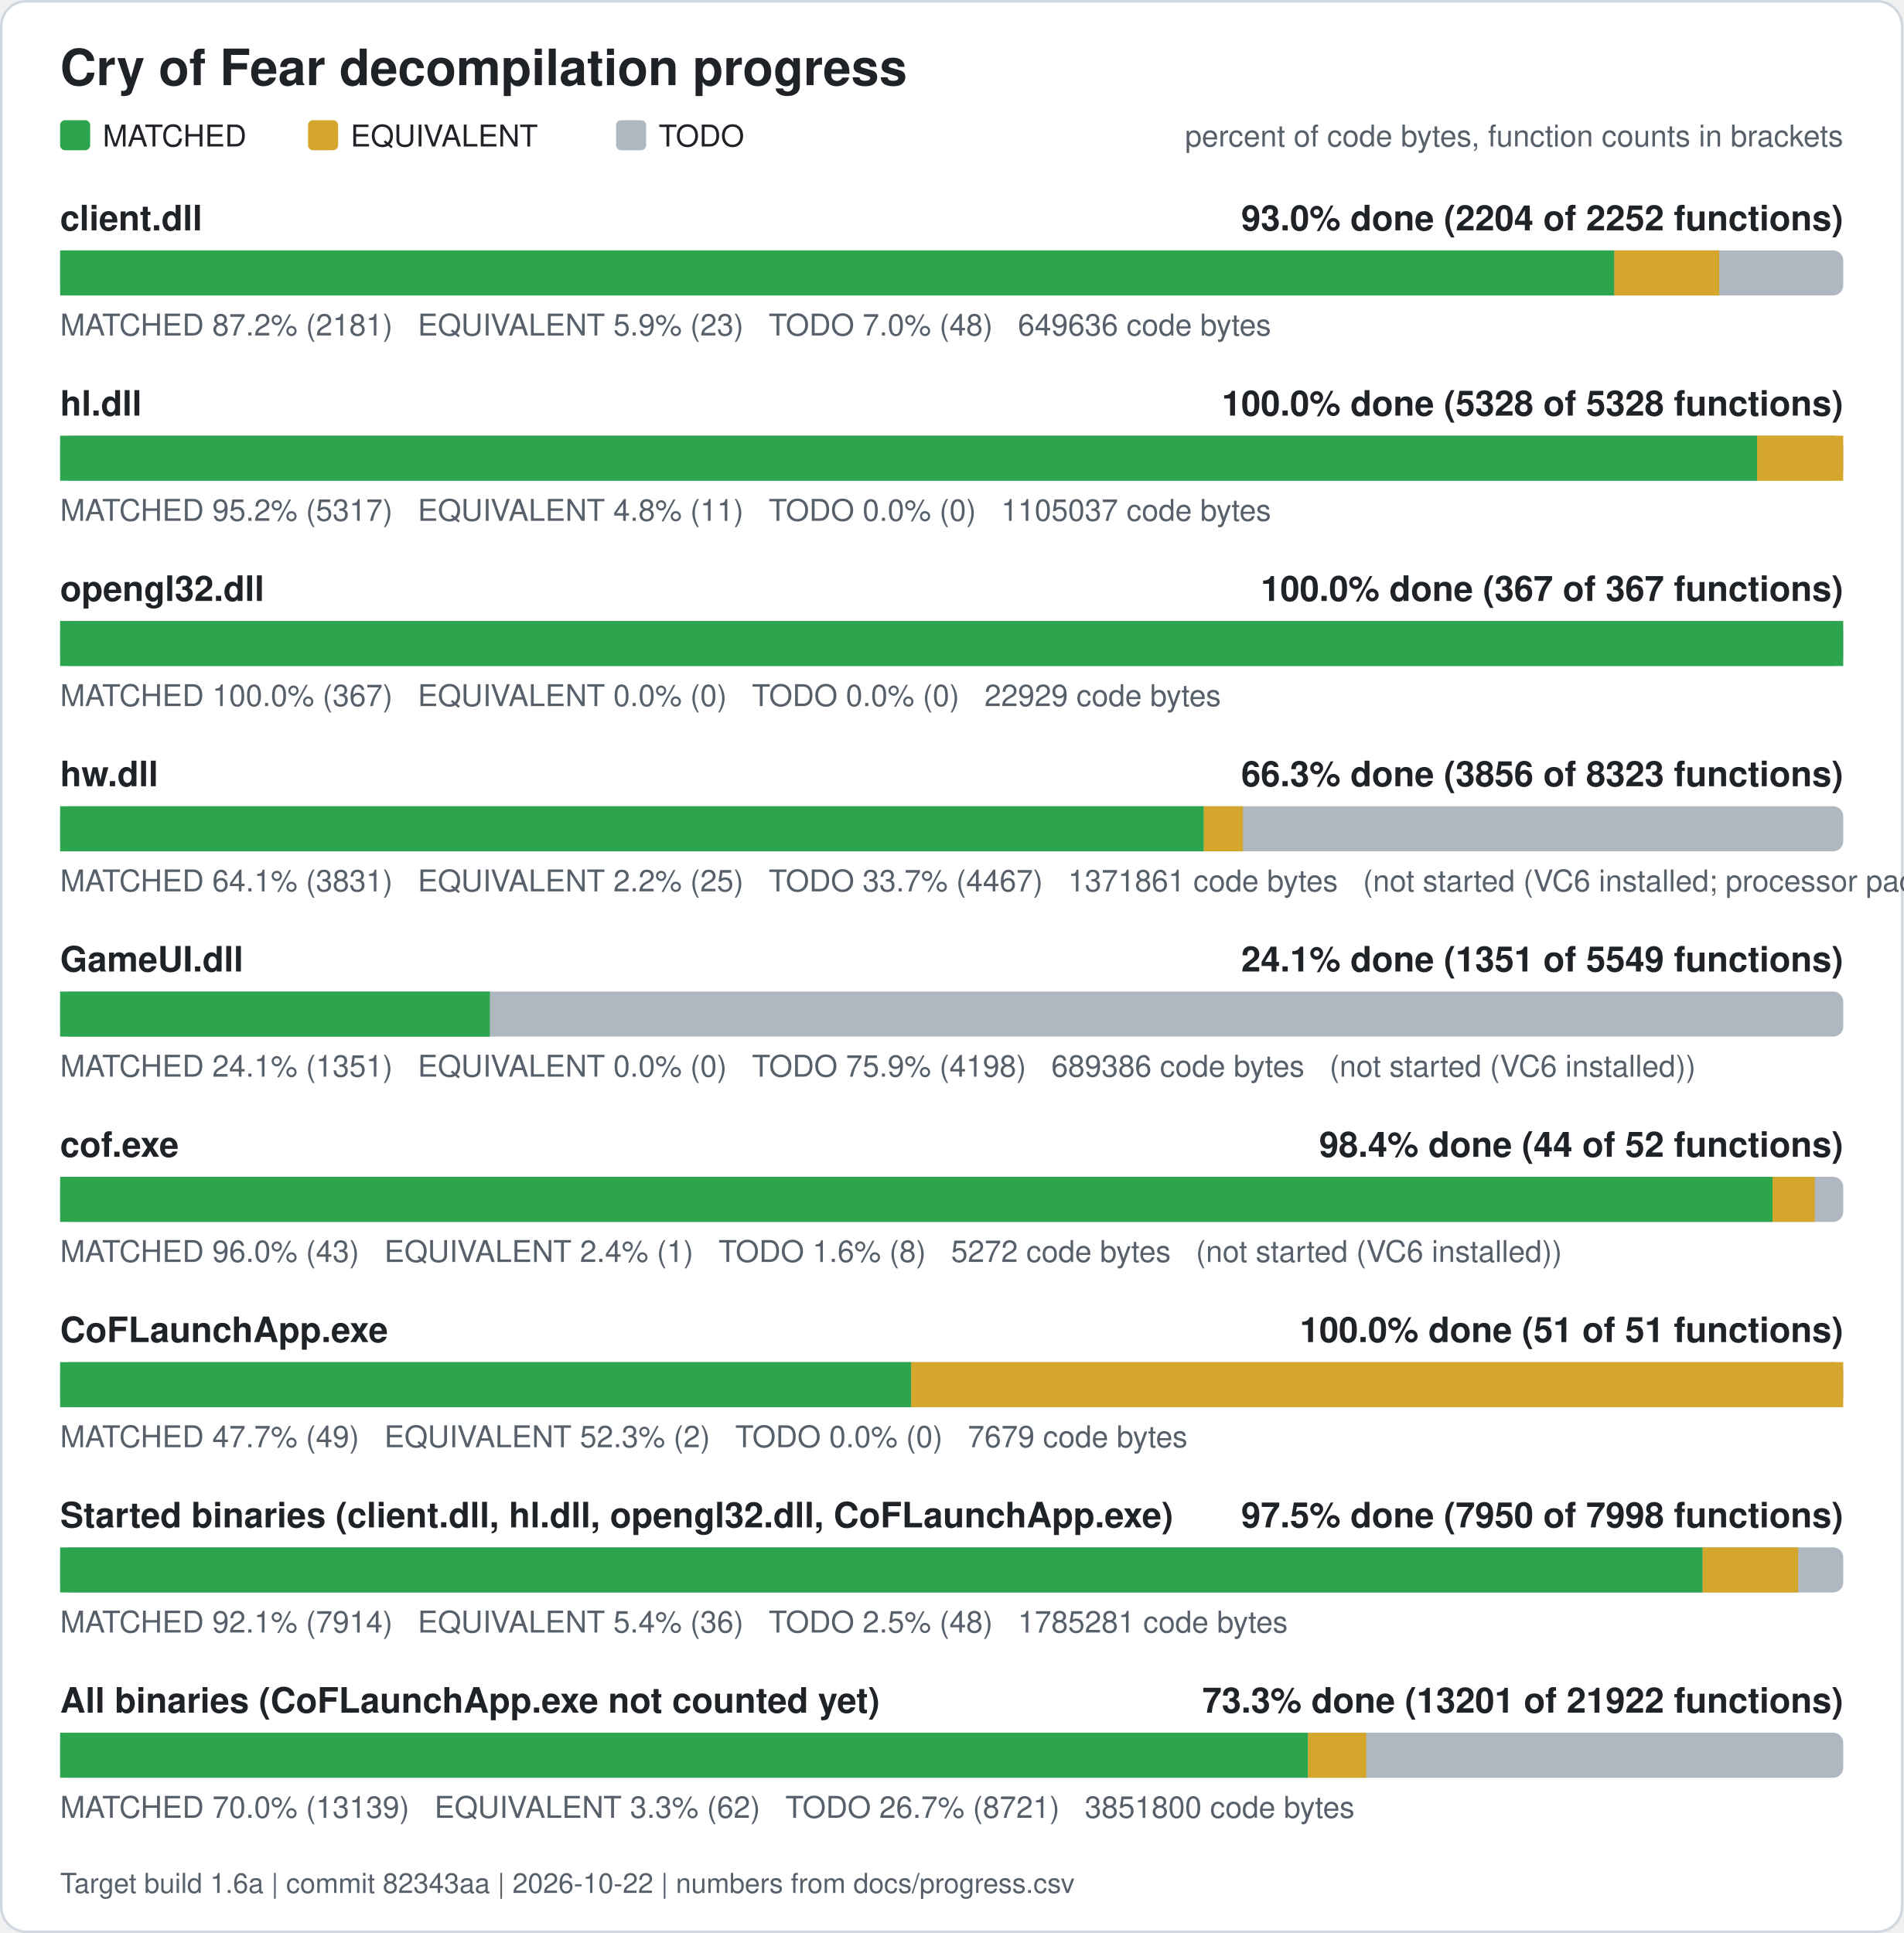
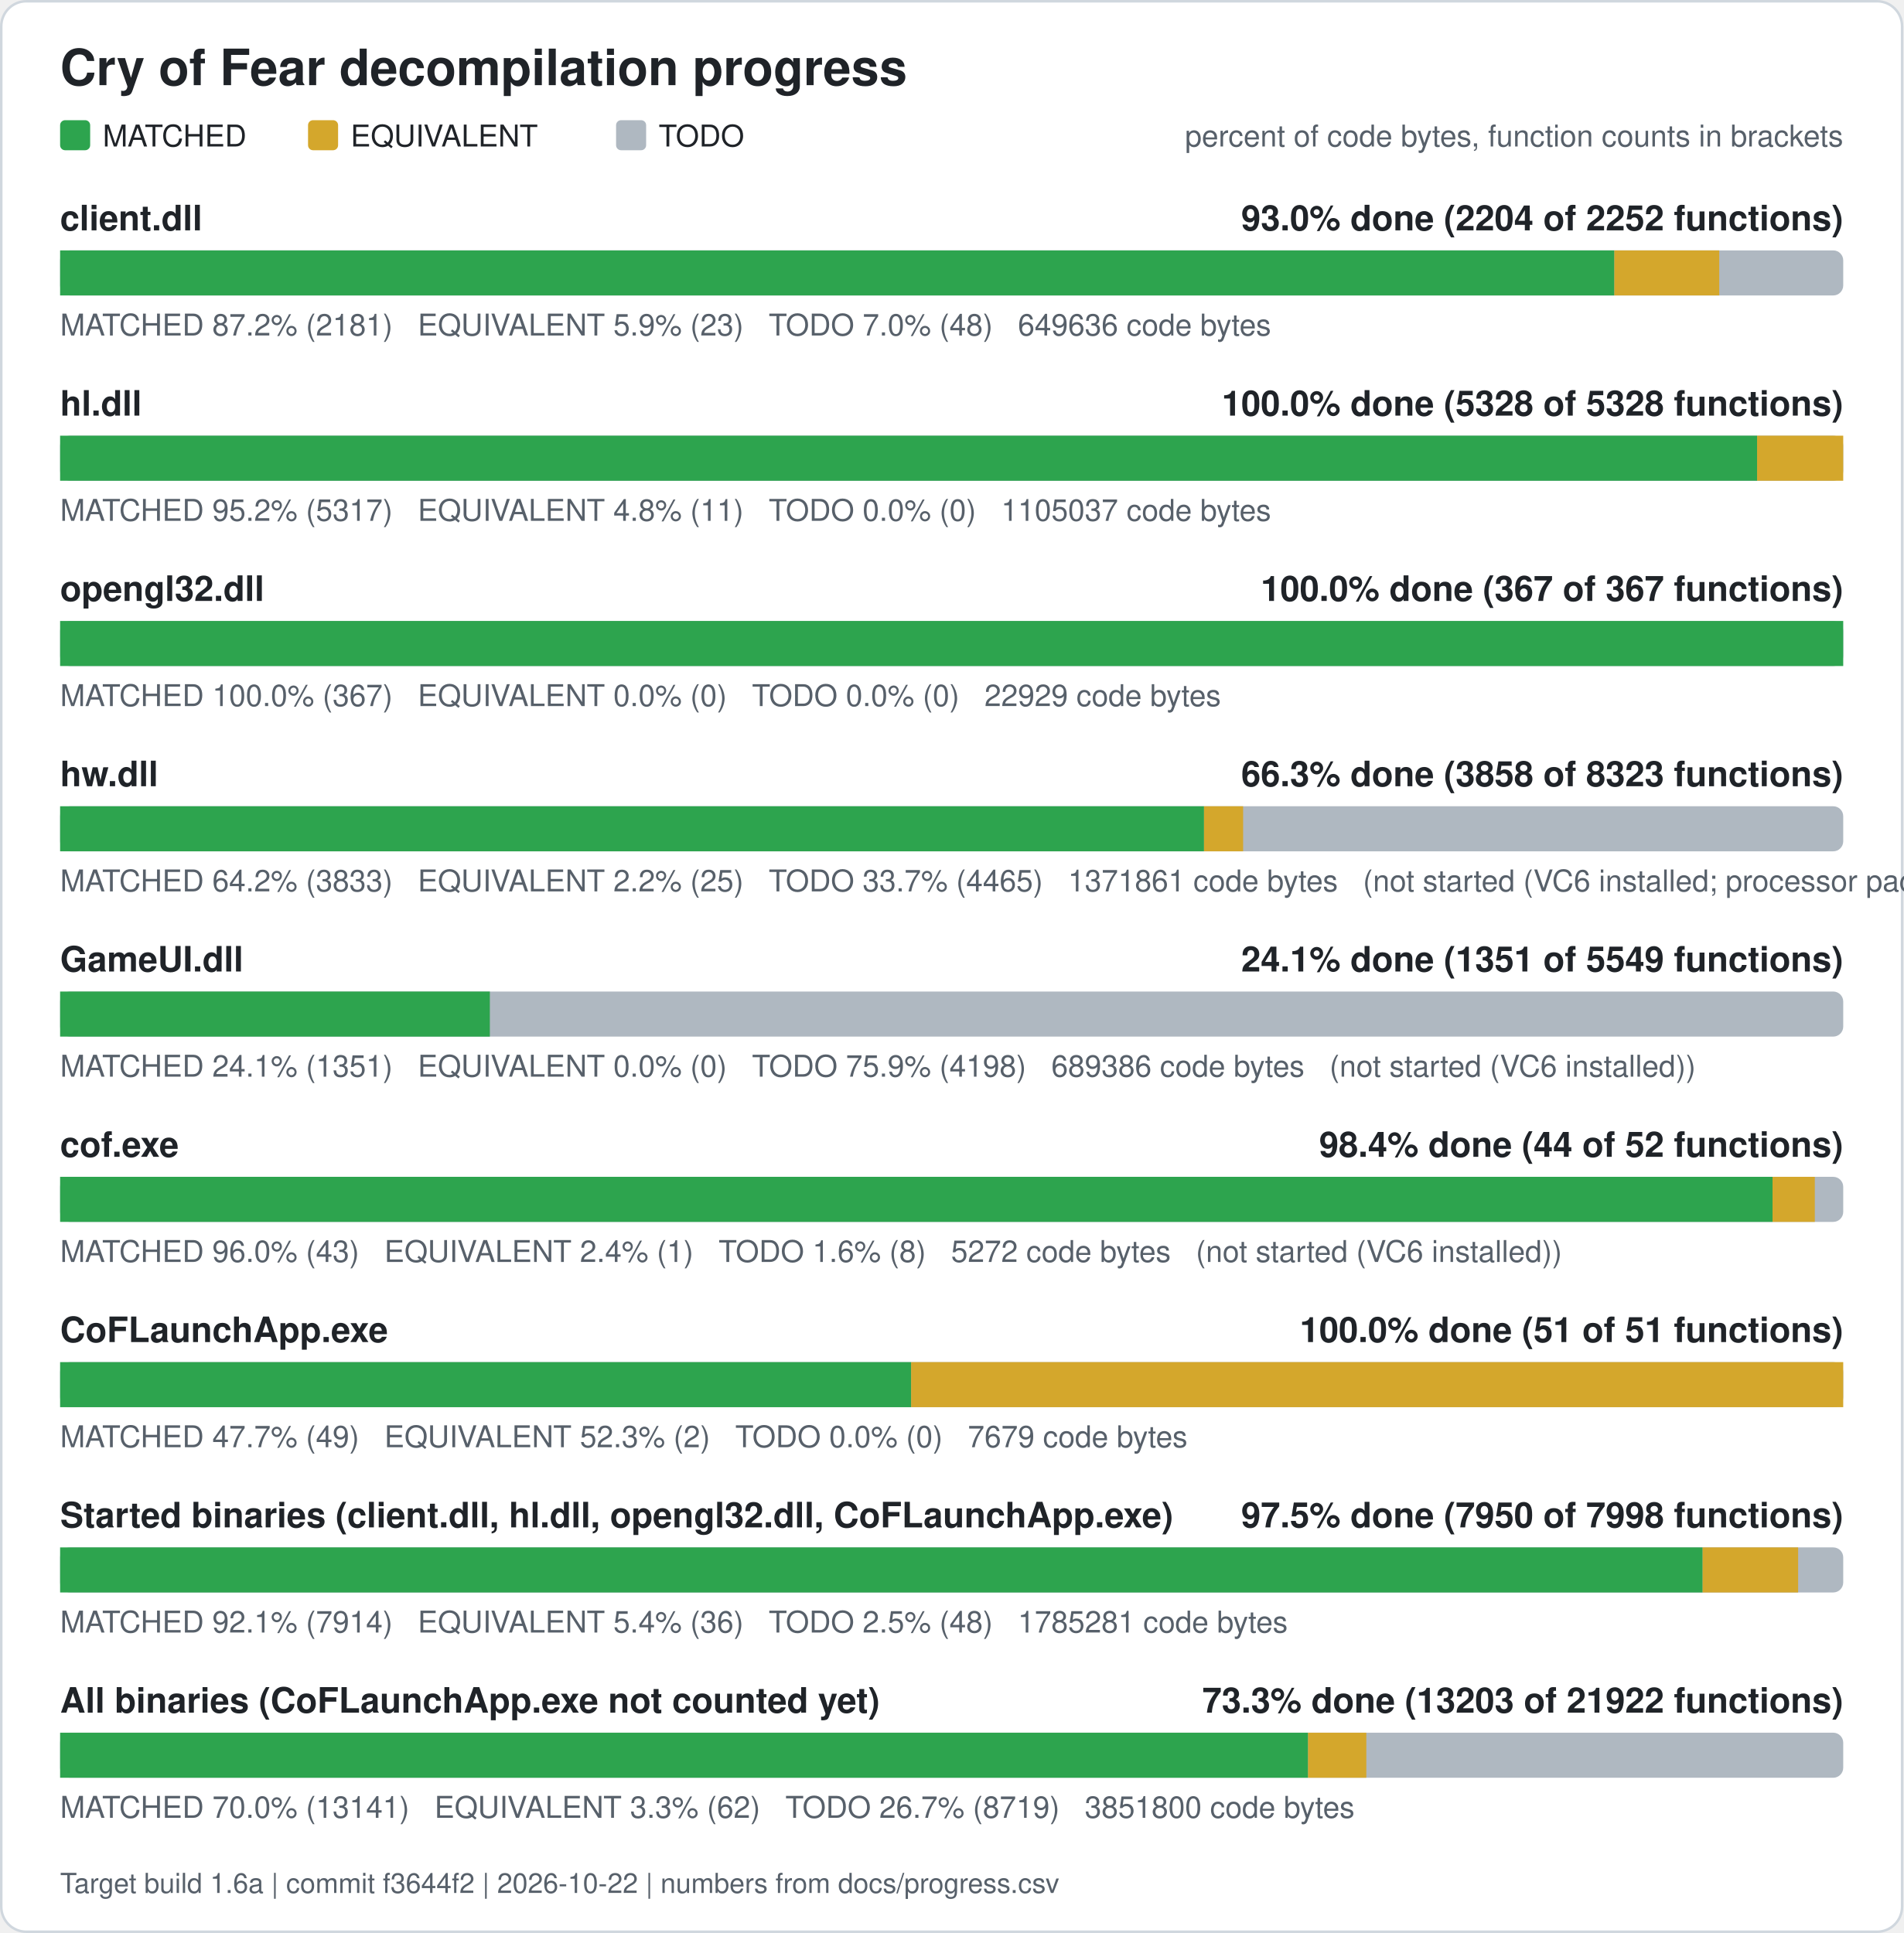
<svg xmlns="http://www.w3.org/2000/svg" width="760" height="772" viewBox="0 0 760 772" role="img" aria-label="Cry of Fear decompilation progress">
  <rect x="0.5" y="0.5" width="759" height="771" rx="10" fill="#ffffff" stroke="#d0d7de" />
  <text x="24" y="34" font-family="Segoe UI, Helvetica, Arial, sans-serif" font-size="20" font-weight="600" fill="#1f2328">Cry of Fear decompilation progress</text>
  <rect x="24" y="48" width="12" height="12" rx="2" fill="#2da44e" />
  <text x="41" y="58.5" font-family="Segoe UI, Helvetica, Arial, sans-serif" font-size="12" fill="#1f2328">MATCHED</text>
  <rect x="123" y="48" width="12" height="12" rx="2" fill="#d4a72c" />
  <text x="140" y="58.5" font-family="Segoe UI, Helvetica, Arial, sans-serif" font-size="12" fill="#1f2328">EQUIVALENT</text>
  <rect x="246" y="48" width="12" height="12" rx="2" fill="#afb8c1" />
  <text x="263" y="58.5" font-family="Segoe UI, Helvetica, Arial, sans-serif" font-size="12" fill="#1f2328">TODO</text>
  <text x="736" y="58.5" font-family="Segoe UI, Helvetica, Arial, sans-serif" font-size="12" fill="#57606a" text-anchor="end">percent of code bytes, function counts in brackets</text>
  <text x="24" y="92" font-family="Segoe UI, Helvetica, Arial, sans-serif" font-size="14" font-weight="600" fill="#1f2328">client.dll</text>
  <text x="736" y="92" font-family="Segoe UI, Helvetica, Arial, sans-serif" font-size="14" font-weight="600" fill="#1f2328" text-anchor="end">93.0% done (2204 of 2252 functions)</text>
  <rect x="24" y="100" width="712" height="18" rx="4" fill="#afb8c1" />
  <rect x="24.00" y="100" width="620.61" height="18" fill="#2da44e" />
  <rect x="644.61" y="100" width="41.89" height="18" fill="#d4a72c" />
  <text x="24" y="134" font-family="Segoe UI, Helvetica, Arial, sans-serif" font-size="12" fill="#57606a" xml:space="preserve">MATCHED 87.2% (2181)   EQUIVALENT 5.9% (23)   TODO 7.0% (48)   649636 code bytes</text>
  <text x="24" y="166" font-family="Segoe UI, Helvetica, Arial, sans-serif" font-size="14" font-weight="600" fill="#1f2328">hl.dll</text>
  <text x="736" y="166" font-family="Segoe UI, Helvetica, Arial, sans-serif" font-size="14" font-weight="600" fill="#1f2328" text-anchor="end">100.0% done (5328 of 5328 functions)</text>
  <rect x="24" y="174" width="712" height="18" rx="4" fill="#afb8c1" />
  <rect x="24.00" y="174" width="677.61" height="18" fill="#2da44e" />
  <rect x="701.61" y="174" width="34.39" height="18" fill="#d4a72c" />
  <text x="24" y="208" font-family="Segoe UI, Helvetica, Arial, sans-serif" font-size="12" fill="#57606a" xml:space="preserve">MATCHED 95.2% (5317)   EQUIVALENT 4.8% (11)   TODO 0.0% (0)   1105037 code bytes</text>
  <text x="24" y="240" font-family="Segoe UI, Helvetica, Arial, sans-serif" font-size="14" font-weight="600" fill="#1f2328">opengl32.dll</text>
  <text x="736" y="240" font-family="Segoe UI, Helvetica, Arial, sans-serif" font-size="14" font-weight="600" fill="#1f2328" text-anchor="end">100.0% done (367 of 367 functions)</text>
  <rect x="24" y="248" width="712" height="18" rx="4" fill="#afb8c1" />
  <rect x="24.00" y="248" width="712.00" height="18" fill="#2da44e" />
  <text x="24" y="282" font-family="Segoe UI, Helvetica, Arial, sans-serif" font-size="12" fill="#57606a" xml:space="preserve">MATCHED 100.0% (367)   EQUIVALENT 0.0% (0)   TODO 0.0% (0)   22929 code bytes</text>
  <text x="24" y="314" font-family="Segoe UI, Helvetica, Arial, sans-serif" font-size="14" font-weight="600" fill="#1f2328">hw.dll</text>
-   <text x="736" y="314" font-family="Segoe UI, Helvetica, Arial, sans-serif" font-size="14" font-weight="600" fill="#1f2328" text-anchor="end">66.3% done (3856 of 8323 functions)</text>
+   <text x="736" y="314" font-family="Segoe UI, Helvetica, Arial, sans-serif" font-size="14" font-weight="600" fill="#1f2328" text-anchor="end">66.3% done (3858 of 8323 functions)</text>
  <rect x="24" y="322" width="712" height="18" rx="4" fill="#afb8c1" />
-   <rect x="24.00" y="322" width="456.68" height="18" fill="#2da44e" />
-   <rect x="480.68" y="322" width="15.62" height="18" fill="#d4a72c" />
-   <text x="24" y="356" font-family="Segoe UI, Helvetica, Arial, sans-serif" font-size="12" fill="#57606a" xml:space="preserve">MATCHED 64.1% (3831)   EQUIVALENT 2.2% (25)   TODO 33.7% (4467)   1371861 code bytes   (not started (VC6 installed; processor pack and VS 2005 objects need those compilers))</text>
+   <rect x="24.00" y="322" width="456.76" height="18" fill="#2da44e" />
+   <rect x="480.76" y="322" width="15.62" height="18" fill="#d4a72c" />
+   <text x="24" y="356" font-family="Segoe UI, Helvetica, Arial, sans-serif" font-size="12" fill="#57606a" xml:space="preserve">MATCHED 64.2% (3833)   EQUIVALENT 2.2% (25)   TODO 33.7% (4465)   1371861 code bytes   (not started (VC6 installed; processor pack and VS 2005 objects need those compilers))</text>
  <text x="24" y="388" font-family="Segoe UI, Helvetica, Arial, sans-serif" font-size="14" font-weight="600" fill="#1f2328">GameUI.dll</text>
  <text x="736" y="388" font-family="Segoe UI, Helvetica, Arial, sans-serif" font-size="14" font-weight="600" fill="#1f2328" text-anchor="end">24.1% done (1351 of 5549 functions)</text>
  <rect x="24" y="396" width="712" height="18" rx="4" fill="#afb8c1" />
  <rect x="24.00" y="396" width="171.60" height="18" fill="#2da44e" />
  <text x="24" y="430" font-family="Segoe UI, Helvetica, Arial, sans-serif" font-size="12" fill="#57606a" xml:space="preserve">MATCHED 24.1% (1351)   EQUIVALENT 0.0% (0)   TODO 75.9% (4198)   689386 code bytes   (not started (VC6 installed))</text>
  <text x="24" y="462" font-family="Segoe UI, Helvetica, Arial, sans-serif" font-size="14" font-weight="600" fill="#1f2328">cof.exe</text>
  <text x="736" y="462" font-family="Segoe UI, Helvetica, Arial, sans-serif" font-size="14" font-weight="600" fill="#1f2328" text-anchor="end">98.4% done (44 of 52 functions)</text>
  <rect x="24" y="470" width="712" height="18" rx="4" fill="#afb8c1" />
  <rect x="24.00" y="470" width="683.77" height="18" fill="#2da44e" />
  <rect x="707.77" y="470" width="16.88" height="18" fill="#d4a72c" />
  <text x="24" y="504" font-family="Segoe UI, Helvetica, Arial, sans-serif" font-size="12" fill="#57606a" xml:space="preserve">MATCHED 96.0% (43)   EQUIVALENT 2.4% (1)   TODO 1.6% (8)   5272 code bytes   (not started (VC6 installed))</text>
  <text x="24" y="536" font-family="Segoe UI, Helvetica, Arial, sans-serif" font-size="14" font-weight="600" fill="#1f2328">CoFLaunchApp.exe</text>
  <text x="736" y="536" font-family="Segoe UI, Helvetica, Arial, sans-serif" font-size="14" font-weight="600" fill="#1f2328" text-anchor="end">100.0% done (51 of 51 functions)</text>
  <rect x="24" y="544" width="712" height="18" rx="4" fill="#afb8c1" />
  <rect x="24.00" y="544" width="339.82" height="18" fill="#2da44e" />
  <rect x="363.82" y="544" width="372.18" height="18" fill="#d4a72c" />
  <text x="24" y="578" font-family="Segoe UI, Helvetica, Arial, sans-serif" font-size="12" fill="#57606a" xml:space="preserve">MATCHED 47.7% (49)   EQUIVALENT 52.3% (2)   TODO 0.0% (0)   7679 code bytes</text>
  <text x="24" y="610" font-family="Segoe UI, Helvetica, Arial, sans-serif" font-size="14" font-weight="600" fill="#1f2328">Started binaries (client.dll, hl.dll, opengl32.dll, CoFLaunchApp.exe)</text>
  <text x="736" y="610" font-family="Segoe UI, Helvetica, Arial, sans-serif" font-size="14" font-weight="600" fill="#1f2328" text-anchor="end">97.5% done (7950 of 7998 functions)</text>
  <rect x="24" y="618" width="712" height="18" rx="4" fill="#afb8c1" />
  <rect x="24.00" y="618" width="655.86" height="18" fill="#2da44e" />
  <rect x="679.86" y="618" width="38.13" height="18" fill="#d4a72c" />
  <text x="24" y="652" font-family="Segoe UI, Helvetica, Arial, sans-serif" font-size="12" fill="#57606a" xml:space="preserve">MATCHED 92.1% (7914)   EQUIVALENT 5.4% (36)   TODO 2.5% (48)   1785281 code bytes</text>
  <text x="24" y="684" font-family="Segoe UI, Helvetica, Arial, sans-serif" font-size="14" font-weight="600" fill="#1f2328">All binaries (CoFLaunchApp.exe not counted yet)</text>
-   <text x="736" y="684" font-family="Segoe UI, Helvetica, Arial, sans-serif" font-size="14" font-weight="600" fill="#1f2328" text-anchor="end">73.3% done (13201 of 21922 functions)</text>
+   <text x="736" y="684" font-family="Segoe UI, Helvetica, Arial, sans-serif" font-size="14" font-weight="600" fill="#1f2328" text-anchor="end">73.3% done (13203 of 21922 functions)</text>
  <rect x="24" y="692" width="712" height="18" rx="4" fill="#afb8c1" />
-   <rect x="24.00" y="692" width="498.29" height="18" fill="#2da44e" />
-   <rect x="522.29" y="692" width="23.26" height="18" fill="#d4a72c" />
-   <text x="24" y="726" font-family="Segoe UI, Helvetica, Arial, sans-serif" font-size="12" fill="#57606a" xml:space="preserve">MATCHED 70.0% (13139)   EQUIVALENT 3.3% (62)   TODO 26.7% (8721)   3851800 code bytes</text>
-   <text x="24" y="756" font-family="Segoe UI, Helvetica, Arial, sans-serif" font-size="11" fill="#57606a">Target build 1.6a | commit 82343aa | 2026-10-22 | numbers from docs/progress.csv</text>
+   <rect x="24.00" y="692" width="498.31" height="18" fill="#2da44e" />
+   <rect x="522.31" y="692" width="23.26" height="18" fill="#d4a72c" />
+   <text x="24" y="726" font-family="Segoe UI, Helvetica, Arial, sans-serif" font-size="12" fill="#57606a" xml:space="preserve">MATCHED 70.0% (13141)   EQUIVALENT 3.3% (62)   TODO 26.7% (8719)   3851800 code bytes</text>
+   <text x="24" y="756" font-family="Segoe UI, Helvetica, Arial, sans-serif" font-size="11" fill="#57606a">Target build 1.6a | commit f3644f2 | 2026-10-22 | numbers from docs/progress.csv</text>
</svg>
